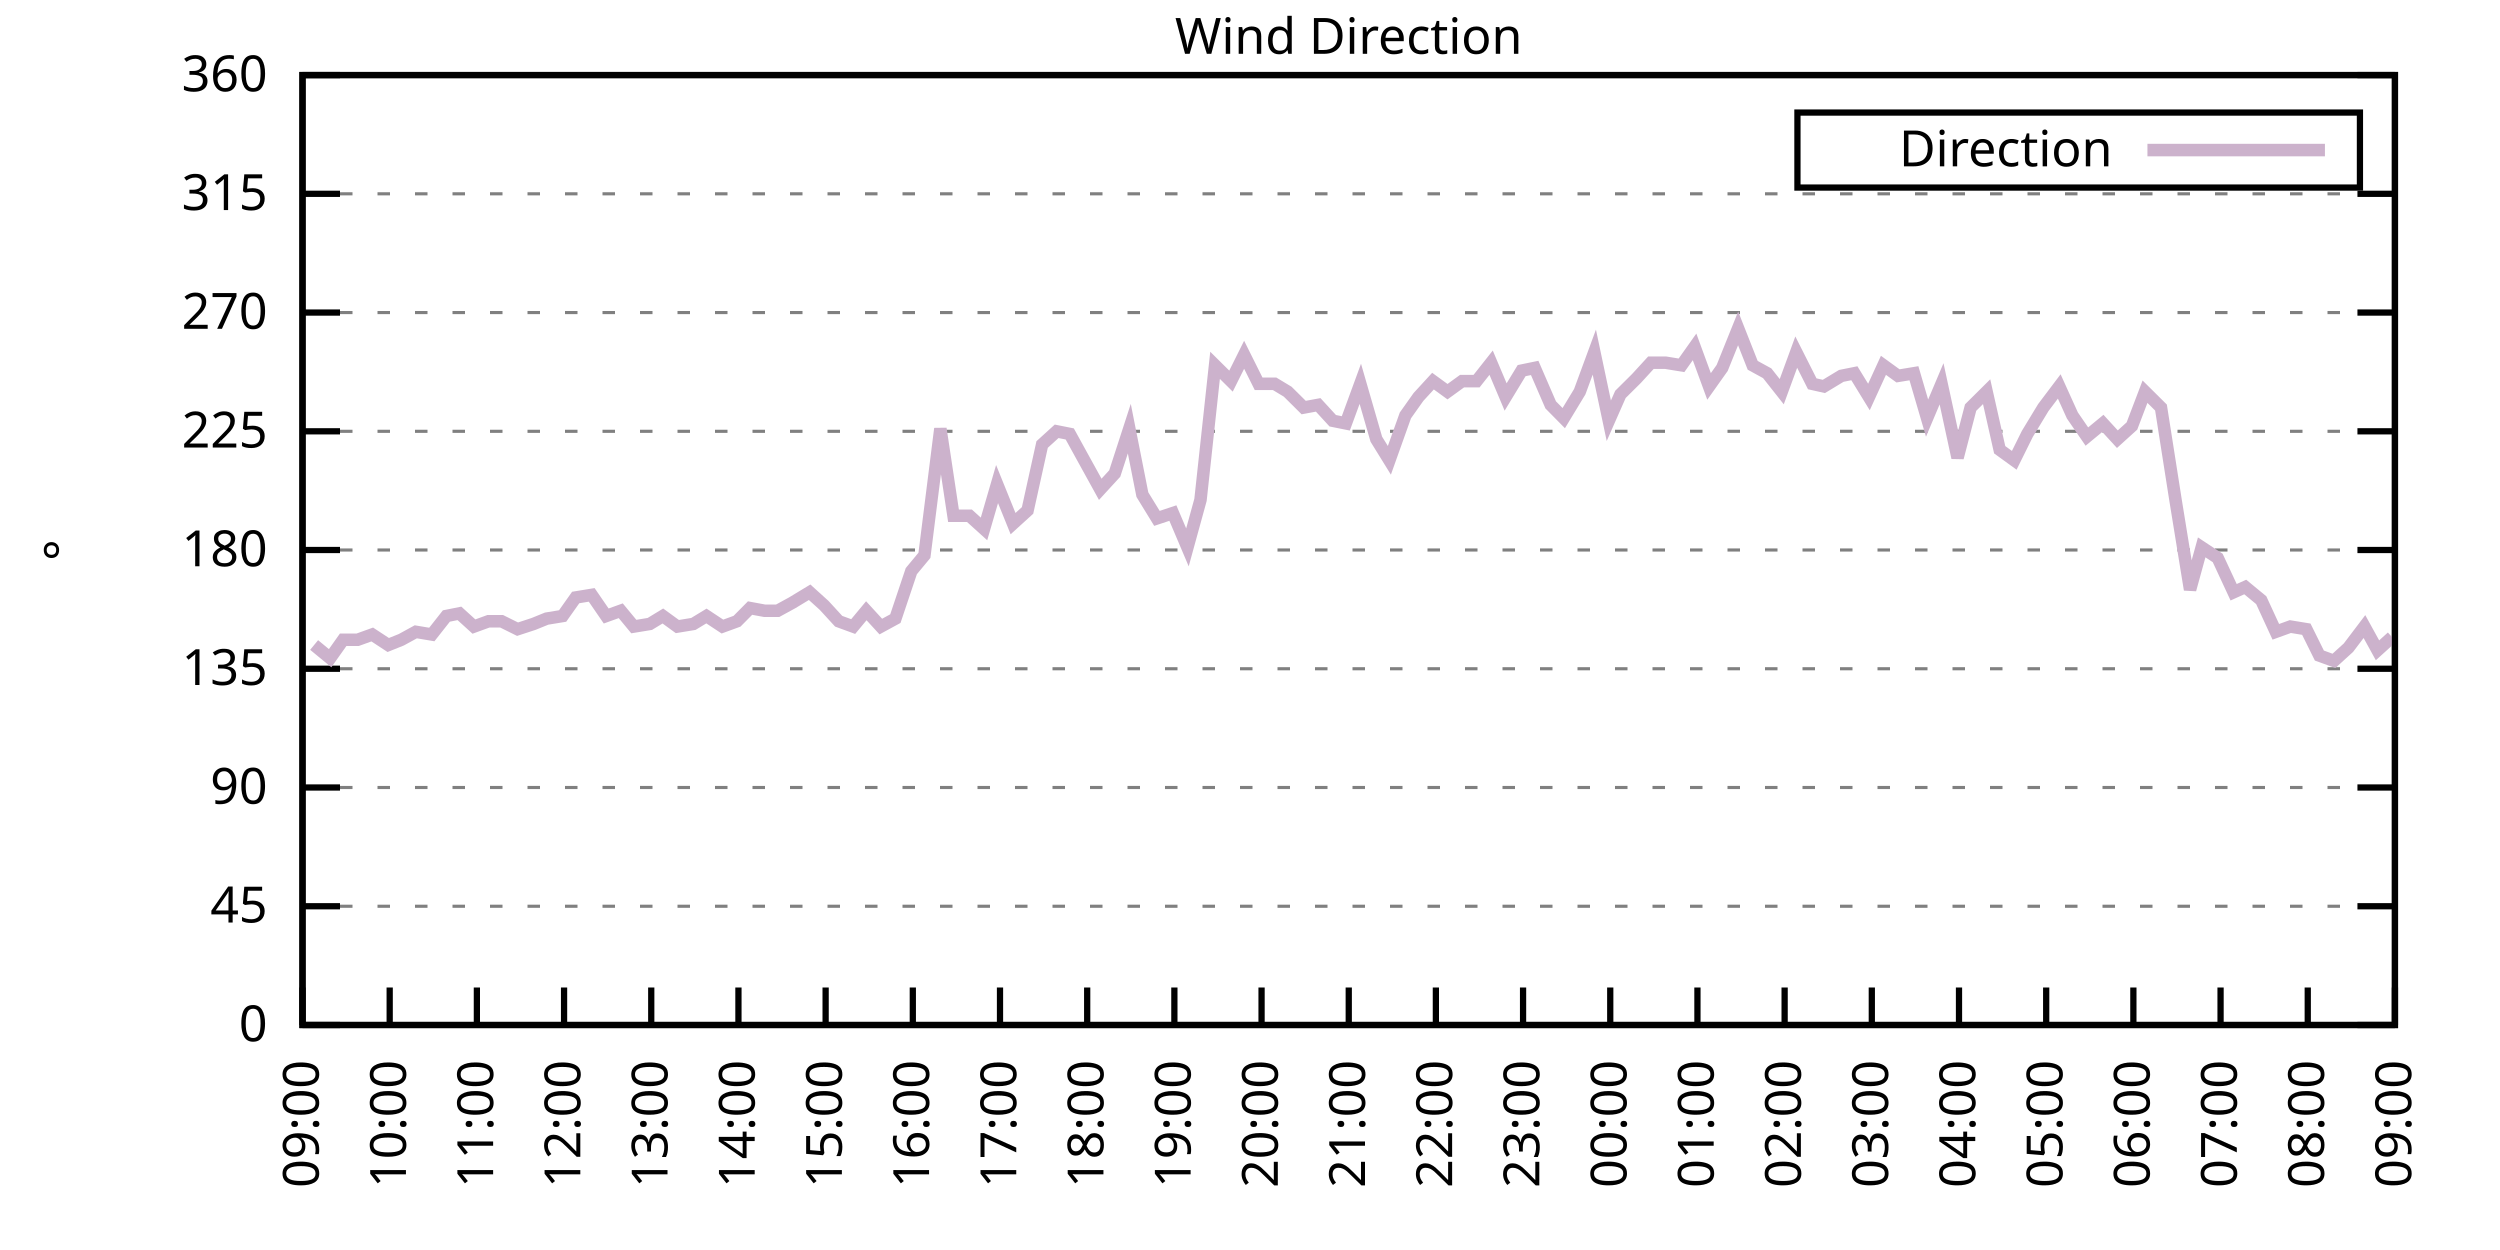
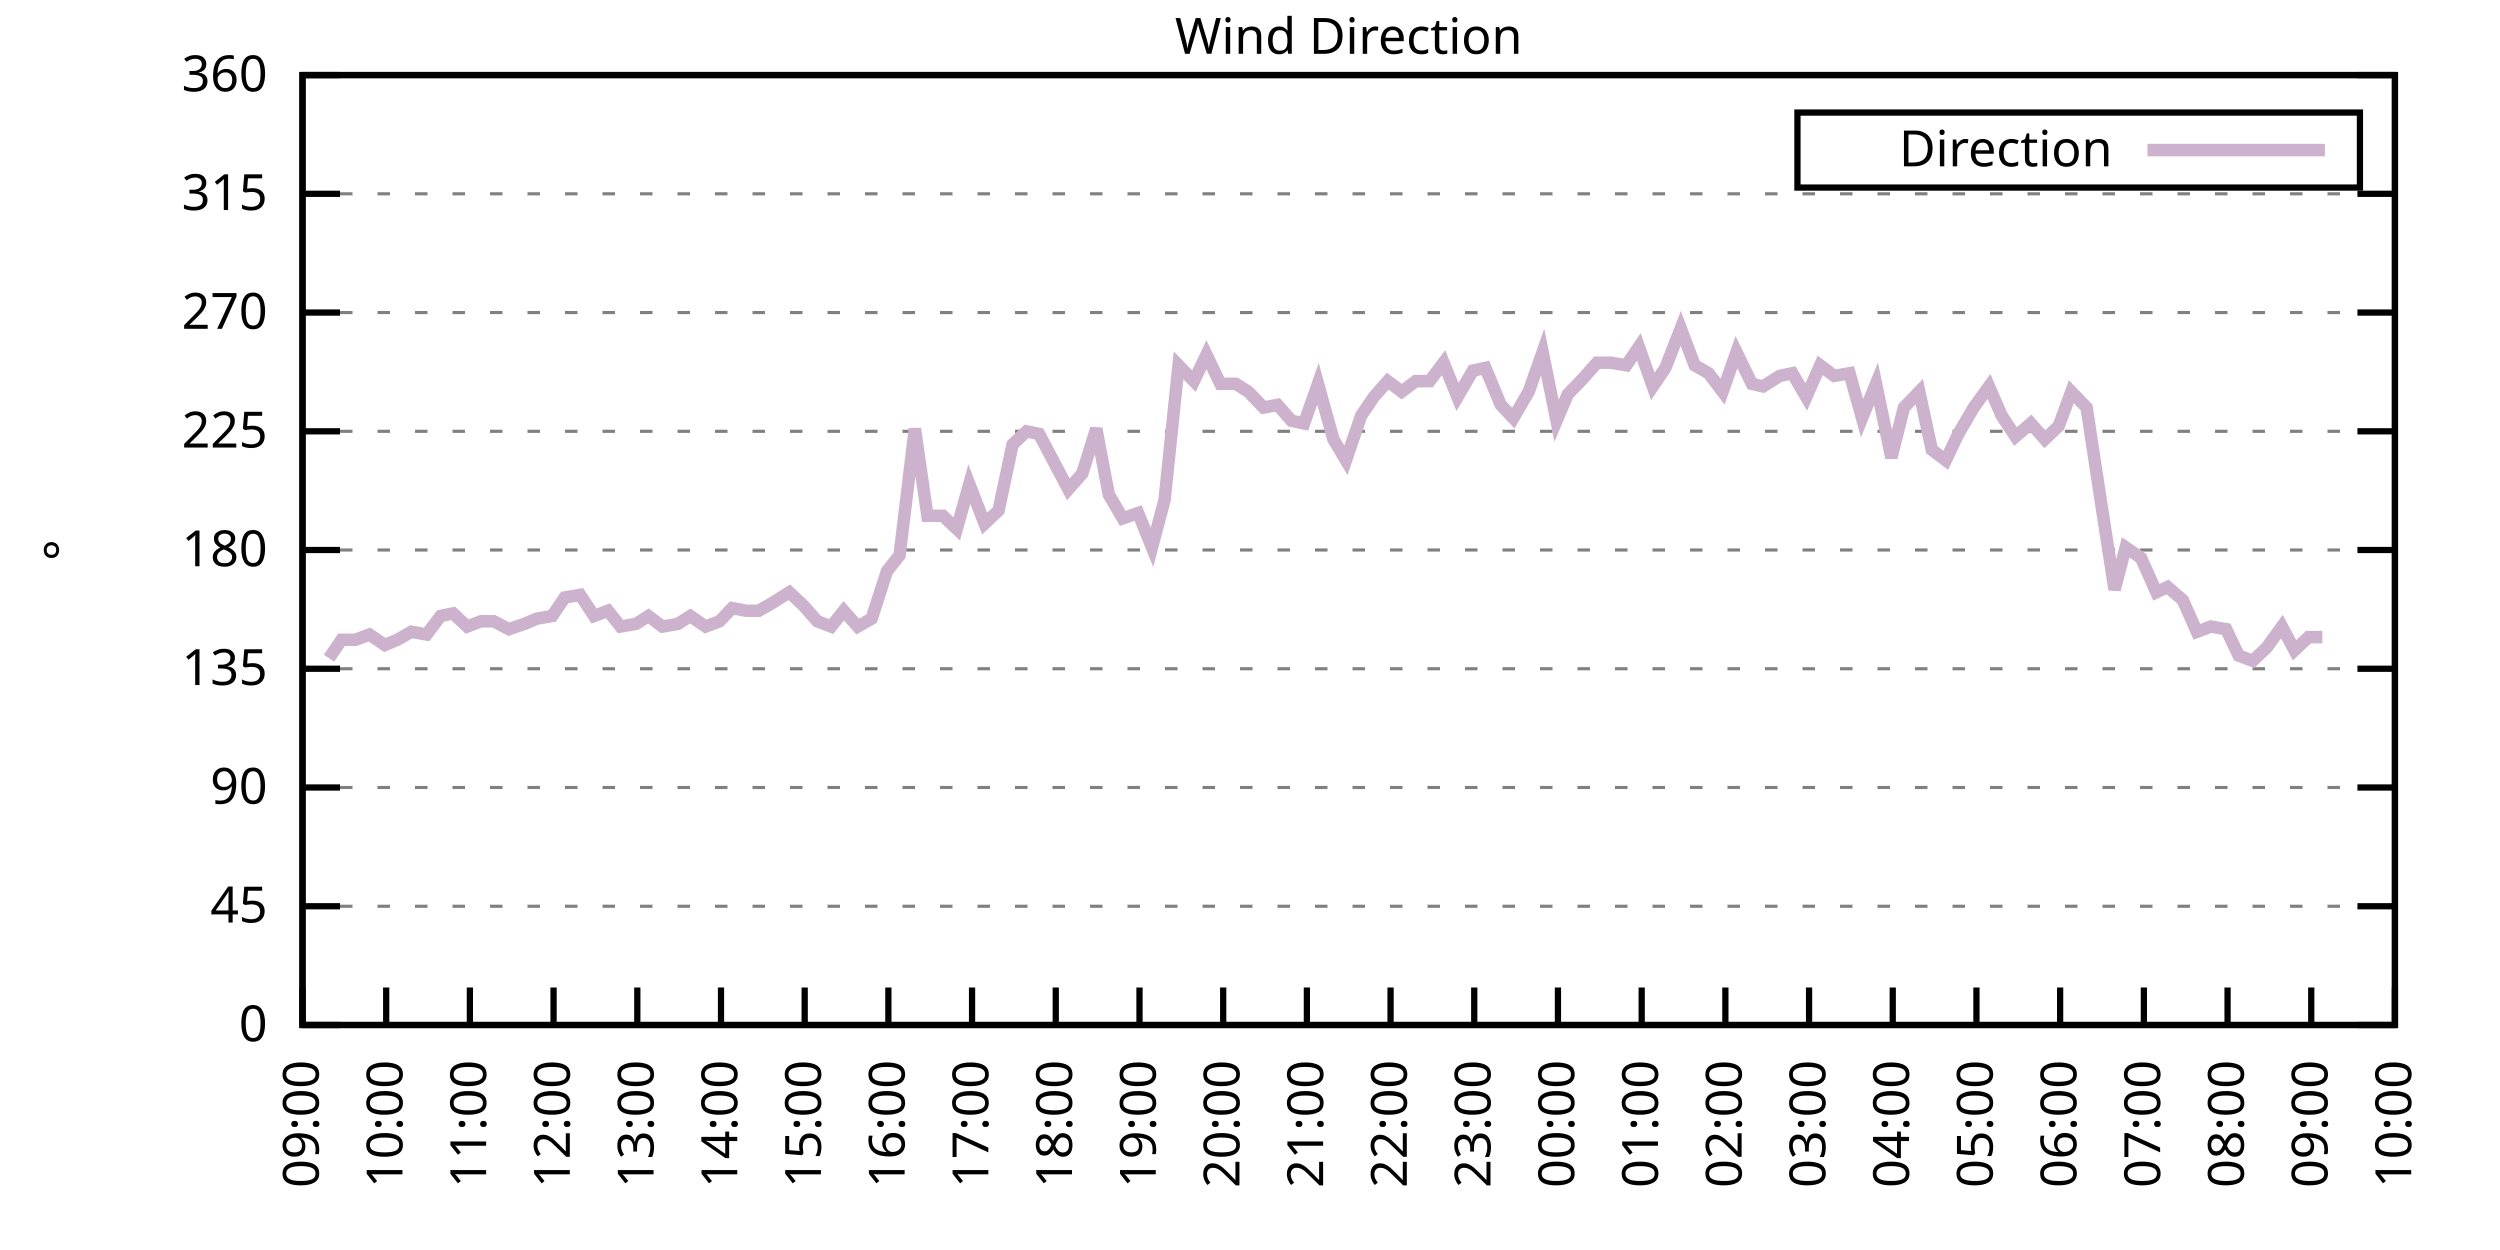
<svg xmlns="http://www.w3.org/2000/svg" xmlns:xlink="http://www.w3.org/1999/xlink" width="400" height="200" viewBox="0 0 400 200">
  <g id="gnuplot_canvas">
    <rect x="0" y="0" width="400" height="200" fill="none" />
    <defs>
      <circle id="gpDot" r="0.5" stroke-width="0.5" stroke="currentColor" />
      <path id="gpPt0" stroke-width="0.333" stroke="currentColor" d="M-1,0 h2 M0,-1 v2" />
      <path id="gpPt1" stroke-width="0.333" stroke="currentColor" d="M-1,-1 L1,1 M1,-1 L-1,1" />
      <path id="gpPt2" stroke-width="0.333" stroke="currentColor" d="M-1,0 L1,0 M0,-1 L0,1 M-1,-1 L1,1 M-1,1 L1,-1" />
      <rect id="gpPt3" stroke-width="0.333" stroke="currentColor" x="-1" y="-1" width="2" height="2" />
      <rect id="gpPt4" stroke-width="0.333" stroke="currentColor" fill="currentColor" x="-1" y="-1" width="2" height="2" />
      <circle id="gpPt5" stroke-width="0.333" stroke="currentColor" cx="0" cy="0" r="1" />
      <use xlink:href="#gpPt5" id="gpPt6" fill="currentColor" stroke="none" />
      <path id="gpPt7" stroke-width="0.333" stroke="currentColor" d="M0,-1.33 L-1.33,0.67 L1.33,0.67 z" />
      <use xlink:href="#gpPt7" id="gpPt8" fill="currentColor" stroke="none" />
      <use xlink:href="#gpPt7" id="gpPt9" stroke="currentColor" transform="rotate(180)" />
      <use xlink:href="#gpPt9" id="gpPt10" fill="currentColor" stroke="none" />
      <use xlink:href="#gpPt3" id="gpPt11" stroke="currentColor" transform="rotate(45)" />
      <use xlink:href="#gpPt11" id="gpPt12" fill="currentColor" stroke="none" />
      <path id="gpPt13" stroke-width="0.333" stroke="currentColor" d="M0,1.330 L1.265,0.411 L0.782,-1.067 L-0.782,-1.076 L-1.265,0.411 z" />
      <use xlink:href="#gpPt13" id="gpPt14" fill="currentColor" stroke="none" />
      <filter id="textbox" filterUnits="objectBoundingBox" x="0" y="0" height="1" width="1">
        <feFlood flood-color="white" flood-opacity="1" result="bgnd" />
        <feComposite in="SourceGraphic" in2="bgnd" operator="atop" />
      </filter>
      <filter id="greybox" filterUnits="objectBoundingBox" x="0" y="0" height="1" width="1">
        <feFlood flood-color="lightgrey" flood-opacity="1" result="grey" />
        <feComposite in="SourceGraphic" in2="grey" operator="atop" />
      </filter>
    </defs>
    <g fill="none" color="white" stroke="currentColor" stroke-width="1.00" stroke-linecap="butt" stroke-linejoin="miter">
</g>
    <g fill="none" color="black" stroke="currentColor" stroke-width="1.00" stroke-linecap="butt" stroke-linejoin="miter">
      <g stroke="none" shape-rendering="crispEdges">
        <polygon fill="rgb(255, 255, 255)" points="48.40,164.00 383.18,164.00 383.18,12.02 48.40,12.02 " />
      </g>
    </g>
    <g fill="none" color="black" stroke="currentColor" stroke-width="1.00" stroke-linecap="butt" stroke-linejoin="miter">
</g>
    <g fill="none" color="black" stroke="black" stroke-width="0.50" stroke-linecap="butt" stroke-linejoin="miter">
</g>
    <g fill="none" color="gray" stroke="currentColor" stroke-width="0.50" stroke-linecap="butt" stroke-linejoin="miter">
      <path stroke="gray" stroke-dasharray="2,4" class="gridline" d="M48.40,164.00 L383.19,164.00  " />
    </g>
    <g fill="none" color="gray" stroke="gray" stroke-width="1.00" stroke-linecap="butt" stroke-linejoin="miter">
</g>
    <g fill="none" color="black" stroke="currentColor" stroke-width="1.00" stroke-linecap="butt" stroke-linejoin="miter">
      <path stroke="black" d="M48.40,164.00 L54.40,164.00 M383.19,164.00 L377.19,164.00  " />
      <g transform="translate(42.80,166.60)" stroke="none" fill="black" font-family="Sans" font-size="8.00" text-anchor="end">
        <text>
          <tspan font-family="Sans"> 0</tspan>
        </text>
      </g>
    </g>
    <g fill="none" color="black" stroke="currentColor" stroke-width="1.00" stroke-linecap="butt" stroke-linejoin="miter">
</g>
    <g fill="none" color="black" stroke="black" stroke-width="0.50" stroke-linecap="butt" stroke-linejoin="miter">
</g>
    <g fill="none" color="gray" stroke="currentColor" stroke-width="0.50" stroke-linecap="butt" stroke-linejoin="miter">
      <path stroke="gray" stroke-dasharray="2,4" class="gridline" d="M48.40,145.00 L383.19,145.00  " />
    </g>
    <g fill="none" color="gray" stroke="gray" stroke-width="1.00" stroke-linecap="butt" stroke-linejoin="miter">
</g>
    <g fill="none" color="black" stroke="currentColor" stroke-width="1.00" stroke-linecap="butt" stroke-linejoin="miter">
      <path stroke="black" d="M48.40,145.00 L54.40,145.00 M383.19,145.00 L377.19,145.00  " />
      <g transform="translate(42.80,147.60)" stroke="none" fill="black" font-family="Sans" font-size="8.00" text-anchor="end">
        <text>
          <tspan font-family="Sans"> 45</tspan>
        </text>
      </g>
    </g>
    <g fill="none" color="black" stroke="currentColor" stroke-width="1.00" stroke-linecap="butt" stroke-linejoin="miter">
</g>
    <g fill="none" color="black" stroke="black" stroke-width="0.50" stroke-linecap="butt" stroke-linejoin="miter">
</g>
    <g fill="none" color="gray" stroke="currentColor" stroke-width="0.50" stroke-linecap="butt" stroke-linejoin="miter">
      <path stroke="gray" stroke-dasharray="2,4" class="gridline" d="M48.40,126.00 L383.19,126.00  " />
    </g>
    <g fill="none" color="gray" stroke="gray" stroke-width="1.00" stroke-linecap="butt" stroke-linejoin="miter">
</g>
    <g fill="none" color="black" stroke="currentColor" stroke-width="1.00" stroke-linecap="butt" stroke-linejoin="miter">
      <path stroke="black" d="M48.40,126.00 L54.40,126.00 M383.19,126.00 L377.19,126.00  " />
      <g transform="translate(42.80,128.60)" stroke="none" fill="black" font-family="Sans" font-size="8.00" text-anchor="end">
        <text>
          <tspan font-family="Sans"> 90</tspan>
        </text>
      </g>
    </g>
    <g fill="none" color="black" stroke="currentColor" stroke-width="1.00" stroke-linecap="butt" stroke-linejoin="miter">
</g>
    <g fill="none" color="black" stroke="black" stroke-width="0.50" stroke-linecap="butt" stroke-linejoin="miter">
</g>
    <g fill="none" color="gray" stroke="currentColor" stroke-width="0.50" stroke-linecap="butt" stroke-linejoin="miter">
      <path stroke="gray" stroke-dasharray="2,4" class="gridline" d="M48.40,107.00 L383.19,107.00  " />
    </g>
    <g fill="none" color="gray" stroke="gray" stroke-width="1.00" stroke-linecap="butt" stroke-linejoin="miter">
</g>
    <g fill="none" color="black" stroke="currentColor" stroke-width="1.00" stroke-linecap="butt" stroke-linejoin="miter">
      <path stroke="black" d="M48.40,107.00 L54.40,107.00 M383.19,107.00 L377.19,107.00  " />
      <g transform="translate(42.80,109.60)" stroke="none" fill="black" font-family="Sans" font-size="8.00" text-anchor="end">
        <text>
          <tspan font-family="Sans"> 135</tspan>
        </text>
      </g>
    </g>
    <g fill="none" color="black" stroke="currentColor" stroke-width="1.00" stroke-linecap="butt" stroke-linejoin="miter">
</g>
    <g fill="none" color="black" stroke="black" stroke-width="0.50" stroke-linecap="butt" stroke-linejoin="miter">
</g>
    <g fill="none" color="gray" stroke="currentColor" stroke-width="0.50" stroke-linecap="butt" stroke-linejoin="miter">
      <path stroke="gray" stroke-dasharray="2,4" class="gridline" d="M48.40,88.00 L383.19,88.00  " />
    </g>
    <g fill="none" color="gray" stroke="gray" stroke-width="1.00" stroke-linecap="butt" stroke-linejoin="miter">
</g>
    <g fill="none" color="black" stroke="currentColor" stroke-width="1.00" stroke-linecap="butt" stroke-linejoin="miter">
      <path stroke="black" d="M48.40,88.00 L54.40,88.00 M383.19,88.00 L377.19,88.00  " />
      <g transform="translate(42.80,90.60)" stroke="none" fill="black" font-family="Sans" font-size="8.00" text-anchor="end">
        <text>
          <tspan font-family="Sans"> 180</tspan>
        </text>
      </g>
    </g>
    <g fill="none" color="black" stroke="currentColor" stroke-width="1.00" stroke-linecap="butt" stroke-linejoin="miter">
</g>
    <g fill="none" color="black" stroke="black" stroke-width="0.50" stroke-linecap="butt" stroke-linejoin="miter">
</g>
    <g fill="none" color="gray" stroke="currentColor" stroke-width="0.50" stroke-linecap="butt" stroke-linejoin="miter">
      <path stroke="gray" stroke-dasharray="2,4" class="gridline" d="M48.40,69.01 L383.19,69.01  " />
    </g>
    <g fill="none" color="gray" stroke="gray" stroke-width="1.00" stroke-linecap="butt" stroke-linejoin="miter">
</g>
    <g fill="none" color="black" stroke="currentColor" stroke-width="1.00" stroke-linecap="butt" stroke-linejoin="miter">
      <path stroke="black" d="M48.40,69.01 L54.40,69.01 M383.19,69.01 L377.19,69.01  " />
      <g transform="translate(42.80,71.61)" stroke="none" fill="black" font-family="Sans" font-size="8.00" text-anchor="end">
        <text>
          <tspan font-family="Sans"> 225</tspan>
        </text>
      </g>
    </g>
    <g fill="none" color="black" stroke="currentColor" stroke-width="1.00" stroke-linecap="butt" stroke-linejoin="miter">
</g>
    <g fill="none" color="black" stroke="black" stroke-width="0.50" stroke-linecap="butt" stroke-linejoin="miter">
</g>
    <g fill="none" color="gray" stroke="currentColor" stroke-width="0.50" stroke-linecap="butt" stroke-linejoin="miter">
      <path stroke="gray" stroke-dasharray="2,4" class="gridline" d="M48.40,50.01 L383.19,50.01  " />
    </g>
    <g fill="none" color="gray" stroke="gray" stroke-width="1.00" stroke-linecap="butt" stroke-linejoin="miter">
</g>
    <g fill="none" color="black" stroke="currentColor" stroke-width="1.00" stroke-linecap="butt" stroke-linejoin="miter">
      <path stroke="black" d="M48.40,50.01 L54.40,50.01 M383.19,50.01 L377.19,50.01  " />
      <g transform="translate(42.80,52.61)" stroke="none" fill="black" font-family="Sans" font-size="8.00" text-anchor="end">
        <text>
          <tspan font-family="Sans"> 270</tspan>
        </text>
      </g>
    </g>
    <g fill="none" color="black" stroke="currentColor" stroke-width="1.00" stroke-linecap="butt" stroke-linejoin="miter">
</g>
    <g fill="none" color="black" stroke="black" stroke-width="0.50" stroke-linecap="butt" stroke-linejoin="miter">
</g>
    <g fill="none" color="gray" stroke="currentColor" stroke-width="0.50" stroke-linecap="butt" stroke-linejoin="miter">
      <path stroke="gray" stroke-dasharray="2,4" class="gridline" d="M48.40,31.01 L383.19,31.01  " />
    </g>
    <g fill="none" color="gray" stroke="gray" stroke-width="1.00" stroke-linecap="butt" stroke-linejoin="miter">
</g>
    <g fill="none" color="black" stroke="currentColor" stroke-width="1.00" stroke-linecap="butt" stroke-linejoin="miter">
      <path stroke="black" d="M48.40,31.01 L54.40,31.01 M383.19,31.01 L377.19,31.01  " />
      <g transform="translate(42.80,33.61)" stroke="none" fill="black" font-family="Sans" font-size="8.00" text-anchor="end">
        <text>
          <tspan font-family="Sans"> 315</tspan>
        </text>
      </g>
    </g>
    <g fill="none" color="black" stroke="currentColor" stroke-width="1.00" stroke-linecap="butt" stroke-linejoin="miter">
</g>
    <g fill="none" color="black" stroke="black" stroke-width="0.50" stroke-linecap="butt" stroke-linejoin="miter">
</g>
    <g fill="none" color="gray" stroke="currentColor" stroke-width="0.50" stroke-linecap="butt" stroke-linejoin="miter">
      <path stroke="gray" stroke-dasharray="2,4" class="gridline" d="M48.40,12.01 L383.19,12.01  " />
    </g>
    <g fill="none" color="gray" stroke="gray" stroke-width="1.00" stroke-linecap="butt" stroke-linejoin="miter">
</g>
    <g fill="none" color="black" stroke="currentColor" stroke-width="1.00" stroke-linecap="butt" stroke-linejoin="miter">
      <path stroke="black" d="M48.40,12.01 L54.40,12.01 M383.19,12.01 L377.19,12.01  " />
      <g transform="translate(42.80,14.61)" stroke="none" fill="black" font-family="Sans" font-size="8.00" text-anchor="end">
        <text>
          <tspan font-family="Sans"> 360</tspan>
        </text>
      </g>
    </g>
    <g fill="none" color="black" stroke="currentColor" stroke-width="1.00" stroke-linecap="butt" stroke-linejoin="miter">
      <path stroke="black" d="M48.40,164.00 L48.40,158.00  " />
      <g transform="translate(51.00,169.60) rotate(270.00)" stroke="none" fill="black" font-family="Sans" font-size="8.00" text-anchor="end">
        <text>
          <tspan font-family="Sans">09:00</tspan>
        </text>
      </g>
    </g>
    <g fill="none" color="black" stroke="currentColor" stroke-width="1.00" stroke-linecap="butt" stroke-linejoin="miter">
-       <path stroke="black" d="M62.35,164.00 L62.35,158.00  " />
-       <g transform="translate(64.95,169.60) rotate(270.00)" stroke="none" fill="black" font-family="Sans" font-size="8.00" text-anchor="end">
+       <path stroke="black" d="M61.79,164.00 L61.79,158.00  " />
+       <g transform="translate(64.39,169.60) rotate(270.00)" stroke="none" fill="black" font-family="Sans" font-size="8.00" text-anchor="end">
        <text>
          <tspan font-family="Sans">10:00</tspan>
        </text>
      </g>
    </g>
    <g fill="none" color="black" stroke="currentColor" stroke-width="1.00" stroke-linecap="butt" stroke-linejoin="miter">
-       <path stroke="black" d="M76.30,164.00 L76.30,158.00  " />
-       <g transform="translate(78.90,169.60) rotate(270.00)" stroke="none" fill="black" font-family="Sans" font-size="8.00" text-anchor="end">
+       <path stroke="black" d="M75.18,164.00 L75.18,158.00  " />
+       <g transform="translate(77.78,169.60) rotate(270.00)" stroke="none" fill="black" font-family="Sans" font-size="8.00" text-anchor="end">
        <text>
          <tspan font-family="Sans">11:00</tspan>
        </text>
      </g>
    </g>
    <g fill="none" color="black" stroke="currentColor" stroke-width="1.00" stroke-linecap="butt" stroke-linejoin="miter">
-       <path stroke="black" d="M90.25,164.00 L90.25,158.00  " />
-       <g transform="translate(92.85,169.60) rotate(270.00)" stroke="none" fill="black" font-family="Sans" font-size="8.00" text-anchor="end">
+       <path stroke="black" d="M88.57,164.00 L88.57,158.00  " />
+       <g transform="translate(91.17,169.60) rotate(270.00)" stroke="none" fill="black" font-family="Sans" font-size="8.00" text-anchor="end">
        <text>
          <tspan font-family="Sans">12:00</tspan>
        </text>
      </g>
    </g>
    <g fill="none" color="black" stroke="currentColor" stroke-width="1.00" stroke-linecap="butt" stroke-linejoin="miter">
-       <path stroke="black" d="M104.20,164.00 L104.20,158.00  " />
-       <g transform="translate(106.80,169.60) rotate(270.00)" stroke="none" fill="black" font-family="Sans" font-size="8.00" text-anchor="end">
+       <path stroke="black" d="M101.97,164.00 L101.97,158.00  " />
+       <g transform="translate(104.57,169.60) rotate(270.00)" stroke="none" fill="black" font-family="Sans" font-size="8.00" text-anchor="end">
        <text>
          <tspan font-family="Sans">13:00</tspan>
        </text>
      </g>
    </g>
    <g fill="none" color="black" stroke="currentColor" stroke-width="1.00" stroke-linecap="butt" stroke-linejoin="miter">
-       <path stroke="black" d="M118.15,164.00 L118.15,158.00  " />
-       <g transform="translate(120.75,169.60) rotate(270.00)" stroke="none" fill="black" font-family="Sans" font-size="8.00" text-anchor="end">
+       <path stroke="black" d="M115.36,164.00 L115.36,158.00  " />
+       <g transform="translate(117.96,169.60) rotate(270.00)" stroke="none" fill="black" font-family="Sans" font-size="8.00" text-anchor="end">
        <text>
          <tspan font-family="Sans">14:00</tspan>
        </text>
      </g>
    </g>
    <g fill="none" color="black" stroke="currentColor" stroke-width="1.00" stroke-linecap="butt" stroke-linejoin="miter">
-       <path stroke="black" d="M132.10,164.00 L132.10,158.00  " />
-       <g transform="translate(134.70,169.60) rotate(270.00)" stroke="none" fill="black" font-family="Sans" font-size="8.00" text-anchor="end">
+       <path stroke="black" d="M128.75,164.00 L128.75,158.00  " />
+       <g transform="translate(131.35,169.60) rotate(270.00)" stroke="none" fill="black" font-family="Sans" font-size="8.00" text-anchor="end">
        <text>
          <tspan font-family="Sans">15:00</tspan>
        </text>
      </g>
    </g>
    <g fill="none" color="black" stroke="currentColor" stroke-width="1.00" stroke-linecap="butt" stroke-linejoin="miter">
-       <path stroke="black" d="M146.05,164.00 L146.05,158.00  " />
-       <g transform="translate(148.65,169.60) rotate(270.00)" stroke="none" fill="black" font-family="Sans" font-size="8.00" text-anchor="end">
+       <path stroke="black" d="M142.14,164.00 L142.14,158.00  " />
+       <g transform="translate(144.74,169.60) rotate(270.00)" stroke="none" fill="black" font-family="Sans" font-size="8.00" text-anchor="end">
        <text>
          <tspan font-family="Sans">16:00</tspan>
        </text>
      </g>
    </g>
    <g fill="none" color="black" stroke="currentColor" stroke-width="1.00" stroke-linecap="butt" stroke-linejoin="miter">
-       <path stroke="black" d="M160.00,164.00 L160.00,158.00  " />
-       <g transform="translate(162.60,169.60) rotate(270.00)" stroke="none" fill="black" font-family="Sans" font-size="8.00" text-anchor="end">
+       <path stroke="black" d="M155.53,164.00 L155.53,158.00  " />
+       <g transform="translate(158.13,169.60) rotate(270.00)" stroke="none" fill="black" font-family="Sans" font-size="8.00" text-anchor="end">
        <text>
          <tspan font-family="Sans">17:00</tspan>
        </text>
      </g>
    </g>
    <g fill="none" color="black" stroke="currentColor" stroke-width="1.00" stroke-linecap="butt" stroke-linejoin="miter">
-       <path stroke="black" d="M173.95,164.00 L173.95,158.00  " />
-       <g transform="translate(176.55,169.60) rotate(270.00)" stroke="none" fill="black" font-family="Sans" font-size="8.00" text-anchor="end">
+       <path stroke="black" d="M168.92,164.00 L168.92,158.00  " />
+       <g transform="translate(171.52,169.60) rotate(270.00)" stroke="none" fill="black" font-family="Sans" font-size="8.00" text-anchor="end">
        <text>
          <tspan font-family="Sans">18:00</tspan>
        </text>
      </g>
    </g>
    <g fill="none" color="black" stroke="currentColor" stroke-width="1.00" stroke-linecap="butt" stroke-linejoin="miter">
-       <path stroke="black" d="M187.90,164.00 L187.90,158.00  " />
-       <g transform="translate(190.50,169.60) rotate(270.00)" stroke="none" fill="black" font-family="Sans" font-size="8.00" text-anchor="end">
+       <path stroke="black" d="M182.32,164.00 L182.32,158.00  " />
+       <g transform="translate(184.92,169.60) rotate(270.00)" stroke="none" fill="black" font-family="Sans" font-size="8.00" text-anchor="end">
        <text>
          <tspan font-family="Sans">19:00</tspan>
        </text>
      </g>
    </g>
    <g fill="none" color="black" stroke="currentColor" stroke-width="1.00" stroke-linecap="butt" stroke-linejoin="miter">
-       <path stroke="black" d="M201.85,164.00 L201.85,158.00  " />
-       <g transform="translate(204.45,169.60) rotate(270.00)" stroke="none" fill="black" font-family="Sans" font-size="8.00" text-anchor="end">
+       <path stroke="black" d="M195.71,164.00 L195.71,158.00  " />
+       <g transform="translate(198.31,169.60) rotate(270.00)" stroke="none" fill="black" font-family="Sans" font-size="8.00" text-anchor="end">
        <text>
          <tspan font-family="Sans">20:00</tspan>
        </text>
      </g>
    </g>
    <g fill="none" color="black" stroke="currentColor" stroke-width="1.00" stroke-linecap="butt" stroke-linejoin="miter">
-       <path stroke="black" d="M215.80,164.00 L215.80,158.00  " />
-       <g transform="translate(218.40,169.60) rotate(270.00)" stroke="none" fill="black" font-family="Sans" font-size="8.00" text-anchor="end">
+       <path stroke="black" d="M209.10,164.00 L209.10,158.00  " />
+       <g transform="translate(211.70,169.60) rotate(270.00)" stroke="none" fill="black" font-family="Sans" font-size="8.00" text-anchor="end">
        <text>
          <tspan font-family="Sans">21:00</tspan>
        </text>
      </g>
    </g>
    <g fill="none" color="black" stroke="currentColor" stroke-width="1.00" stroke-linecap="butt" stroke-linejoin="miter">
-       <path stroke="black" d="M229.74,164.00 L229.74,158.00  " />
-       <g transform="translate(232.34,169.60) rotate(270.00)" stroke="none" fill="black" font-family="Sans" font-size="8.00" text-anchor="end">
+       <path stroke="black" d="M222.49,164.00 L222.49,158.00  " />
+       <g transform="translate(225.09,169.60) rotate(270.00)" stroke="none" fill="black" font-family="Sans" font-size="8.00" text-anchor="end">
        <text>
          <tspan font-family="Sans">22:00</tspan>
        </text>
      </g>
    </g>
    <g fill="none" color="black" stroke="currentColor" stroke-width="1.00" stroke-linecap="butt" stroke-linejoin="miter">
-       <path stroke="black" d="M243.69,164.00 L243.69,158.00  " />
-       <g transform="translate(246.29,169.60) rotate(270.00)" stroke="none" fill="black" font-family="Sans" font-size="8.00" text-anchor="end">
+       <path stroke="black" d="M235.88,164.00 L235.88,158.00  " />
+       <g transform="translate(238.48,169.60) rotate(270.00)" stroke="none" fill="black" font-family="Sans" font-size="8.00" text-anchor="end">
        <text>
          <tspan font-family="Sans">23:00</tspan>
        </text>
      </g>
    </g>
    <g fill="none" color="black" stroke="currentColor" stroke-width="1.00" stroke-linecap="butt" stroke-linejoin="miter">
-       <path stroke="black" d="M257.64,164.00 L257.64,158.00  " />
-       <g transform="translate(260.24,169.60) rotate(270.00)" stroke="none" fill="black" font-family="Sans" font-size="8.00" text-anchor="end">
+       <path stroke="black" d="M249.27,164.00 L249.27,158.00  " />
+       <g transform="translate(251.87,169.60) rotate(270.00)" stroke="none" fill="black" font-family="Sans" font-size="8.00" text-anchor="end">
        <text>
          <tspan font-family="Sans">00:00</tspan>
        </text>
      </g>
    </g>
    <g fill="none" color="black" stroke="currentColor" stroke-width="1.00" stroke-linecap="butt" stroke-linejoin="miter">
-       <path stroke="black" d="M271.59,164.00 L271.59,158.00  " />
-       <g transform="translate(274.19,169.60) rotate(270.00)" stroke="none" fill="black" font-family="Sans" font-size="8.00" text-anchor="end">
+       <path stroke="black" d="M262.67,164.00 L262.67,158.00  " />
+       <g transform="translate(265.27,169.60) rotate(270.00)" stroke="none" fill="black" font-family="Sans" font-size="8.00" text-anchor="end">
        <text>
          <tspan font-family="Sans">01:00</tspan>
        </text>
      </g>
    </g>
    <g fill="none" color="black" stroke="currentColor" stroke-width="1.00" stroke-linecap="butt" stroke-linejoin="miter">
-       <path stroke="black" d="M285.54,164.00 L285.54,158.00  " />
-       <g transform="translate(288.14,169.60) rotate(270.00)" stroke="none" fill="black" font-family="Sans" font-size="8.00" text-anchor="end">
+       <path stroke="black" d="M276.06,164.00 L276.06,158.00  " />
+       <g transform="translate(278.66,169.60) rotate(270.00)" stroke="none" fill="black" font-family="Sans" font-size="8.00" text-anchor="end">
        <text>
          <tspan font-family="Sans">02:00</tspan>
        </text>
      </g>
    </g>
    <g fill="none" color="black" stroke="currentColor" stroke-width="1.00" stroke-linecap="butt" stroke-linejoin="miter">
-       <path stroke="black" d="M299.49,164.00 L299.49,158.00  " />
-       <g transform="translate(302.09,169.60) rotate(270.00)" stroke="none" fill="black" font-family="Sans" font-size="8.00" text-anchor="end">
+       <path stroke="black" d="M289.45,164.00 L289.45,158.00  " />
+       <g transform="translate(292.05,169.60) rotate(270.00)" stroke="none" fill="black" font-family="Sans" font-size="8.00" text-anchor="end">
        <text>
          <tspan font-family="Sans">03:00</tspan>
        </text>
      </g>
    </g>
    <g fill="none" color="black" stroke="currentColor" stroke-width="1.00" stroke-linecap="butt" stroke-linejoin="miter">
-       <path stroke="black" d="M313.44,164.00 L313.44,158.00  " />
-       <g transform="translate(316.04,169.60) rotate(270.00)" stroke="none" fill="black" font-family="Sans" font-size="8.00" text-anchor="end">
+       <path stroke="black" d="M302.84,164.00 L302.84,158.00  " />
+       <g transform="translate(305.44,169.60) rotate(270.00)" stroke="none" fill="black" font-family="Sans" font-size="8.00" text-anchor="end">
        <text>
          <tspan font-family="Sans">04:00</tspan>
        </text>
      </g>
    </g>
    <g fill="none" color="black" stroke="currentColor" stroke-width="1.00" stroke-linecap="butt" stroke-linejoin="miter">
-       <path stroke="black" d="M327.39,164.00 L327.39,158.00  " />
-       <g transform="translate(329.99,169.60) rotate(270.00)" stroke="none" fill="black" font-family="Sans" font-size="8.00" text-anchor="end">
+       <path stroke="black" d="M316.23,164.00 L316.23,158.00  " />
+       <g transform="translate(318.83,169.60) rotate(270.00)" stroke="none" fill="black" font-family="Sans" font-size="8.00" text-anchor="end">
        <text>
          <tspan font-family="Sans">05:00</tspan>
        </text>
      </g>
    </g>
    <g fill="none" color="black" stroke="currentColor" stroke-width="1.00" stroke-linecap="butt" stroke-linejoin="miter">
-       <path stroke="black" d="M341.34,164.00 L341.34,158.00  " />
-       <g transform="translate(343.94,169.60) rotate(270.00)" stroke="none" fill="black" font-family="Sans" font-size="8.00" text-anchor="end">
+       <path stroke="black" d="M329.62,164.00 L329.62,158.00  " />
+       <g transform="translate(332.22,169.60) rotate(270.00)" stroke="none" fill="black" font-family="Sans" font-size="8.00" text-anchor="end">
        <text>
          <tspan font-family="Sans">06:00</tspan>
        </text>
      </g>
    </g>
    <g fill="none" color="black" stroke="currentColor" stroke-width="1.00" stroke-linecap="butt" stroke-linejoin="miter">
-       <path stroke="black" d="M355.29,164.00 L355.29,158.00  " />
-       <g transform="translate(357.89,169.60) rotate(270.00)" stroke="none" fill="black" font-family="Sans" font-size="8.00" text-anchor="end">
+       <path stroke="black" d="M343.02,164.00 L343.02,158.00  " />
+       <g transform="translate(345.62,169.60) rotate(270.00)" stroke="none" fill="black" font-family="Sans" font-size="8.00" text-anchor="end">
        <text>
          <tspan font-family="Sans">07:00</tspan>
        </text>
      </g>
    </g>
    <g fill="none" color="black" stroke="currentColor" stroke-width="1.00" stroke-linecap="butt" stroke-linejoin="miter">
-       <path stroke="black" d="M369.24,164.00 L369.24,158.00  " />
-       <g transform="translate(371.84,169.60) rotate(270.00)" stroke="none" fill="black" font-family="Sans" font-size="8.00" text-anchor="end">
+       <path stroke="black" d="M356.41,164.00 L356.41,158.00  " />
+       <g transform="translate(359.01,169.60) rotate(270.00)" stroke="none" fill="black" font-family="Sans" font-size="8.00" text-anchor="end">
        <text>
          <tspan font-family="Sans">08:00</tspan>
+         </text>
+       </g>
+     </g>
+     <g fill="none" color="black" stroke="currentColor" stroke-width="1.00" stroke-linecap="butt" stroke-linejoin="miter">
+       <path stroke="black" d="M369.80,164.00 L369.80,158.00  " />
+       <g transform="translate(372.40,169.60) rotate(270.00)" stroke="none" fill="black" font-family="Sans" font-size="8.00" text-anchor="end">
+         <text>
+           <tspan font-family="Sans">09:00</tspan>
        </text>
      </g>
    </g>
    <g fill="none" color="black" stroke="currentColor" stroke-width="1.00" stroke-linecap="butt" stroke-linejoin="miter">
      <path stroke="black" d="M383.19,164.00 L383.19,158.00  " />
      <g transform="translate(385.79,169.60) rotate(270.00)" stroke="none" fill="black" font-family="Sans" font-size="8.00" text-anchor="end">
        <text>
-           <tspan font-family="Sans">09:00</tspan>
+           <tspan font-family="Sans">10:00</tspan>
        </text>
      </g>
    </g>
    <g fill="none" color="black" stroke="currentColor" stroke-width="1.00" stroke-linecap="butt" stroke-linejoin="miter">
</g>
    <g fill="none" color="black" stroke="currentColor" stroke-width="1.00" stroke-linecap="butt" stroke-linejoin="miter">
      <path stroke="black" d="M48.40,12.01 L48.40,164.00 L383.19,164.00 L383.19,12.01 L48.40,12.01 Z  " />
    </g>
    <g fill="none" color="black" stroke="currentColor" stroke-width="1.00" stroke-linecap="butt" stroke-linejoin="miter">
</g>
    <g fill="none" color="black" stroke="currentColor" stroke-width="1.00" stroke-linecap="butt" stroke-linejoin="miter">
      <path stroke="black" d="M287.59,30.01 L287.59,18.01 L377.59,18.01 L377.59,30.01 L287.59,30.01 Z  " />
    </g>
    <g id="Wind_direction_plot_1">
      <g fill="none" color="white" stroke="black" stroke-width="2.00" stroke-linecap="butt" stroke-linejoin="miter">
</g>
      <g fill="none" color="black" stroke="currentColor" stroke-width="2.00" stroke-linecap="butt" stroke-linejoin="miter">
        <g transform="translate(337.99,26.61)" stroke="none" fill="black" font-family="Sans" font-size="8.00" text-anchor="end">
          <text>
            <tspan font-family="Sans">Direction</tspan>
          </text>
        </g>
      </g>
      <g fill="none" color="black" stroke="currentColor" stroke-width="2.00" stroke-linecap="butt" stroke-linejoin="miter">
-         <path stroke="rgb(204, 178, 204)" d="M343.59,24.01 L371.99,24.01 M50.26,103.20 L52.82,105.31 L54.91,102.36 L57.23,102.36 L59.56,101.52 L62.12,103.20   L64.21,102.36 L66.53,101.09 L69.09,101.52 L71.42,98.56 L73.51,98.14 L75.83,100.25 L78.16,99.40 L80.25,99.40   L82.81,100.67 L85.37,99.83 L87.46,98.98 L90.02,98.56 L92.11,95.60 L94.67,95.18 L96.99,98.56 L99.32,97.72   L101.41,100.25 L103.97,99.83 L106.06,98.56 L108.38,100.25 L110.94,99.83 L113.03,98.56 L115.59,100.25 L117.92,99.40   L120.01,97.29 L122.33,97.72 L124.43,97.72 L126.75,96.45 L129.54,94.76 L131.87,96.87 L134.19,99.40 L136.51,100.25   L138.61,97.72 L140.93,100.25 L143.26,98.98 L145.81,91.38 L147.91,88.85 L150.46,68.58 L152.56,82.52 L155.11,82.52   L157.44,84.63 L159.53,77.45 L162.09,83.78 L164.41,81.67 L166.74,71.12 L169.06,69.01 L171.16,69.43 L173.48,73.65   L176.04,78.29 L178.36,75.76 L180.69,68.58 L182.78,79.14 L185.11,82.94 L187.66,82.09 L189.99,87.58 L192.08,79.98   L194.41,58.45 L196.96,60.98 L199.06,56.76 L201.38,61.41 L203.94,61.41 L206.03,62.67 L208.59,65.21 L210.91,64.78   L213.24,67.32 L215.33,67.74 L217.65,61.41 L220.21,70.27 L222.30,73.65 L224.86,66.47 L226.95,63.52 L229.28,60.98   L231.60,62.67 L233.93,60.98 L236.25,60.98 L238.58,58.03 L240.90,63.52 L243.46,59.30 L245.55,58.87 L248.11,64.78   L250.20,66.90 L252.76,62.67 L255.09,56.34 L257.41,67.32 L259.27,63.10 L261.83,60.56 L264.15,58.03 L266.48,58.03   L269.04,58.45 L271.13,55.50 L273.45,61.83 L275.55,58.87 L278.10,52.54 L280.43,58.45 L282.75,59.72 L285.08,62.67   L287.40,56.34 L289.96,61.41 L291.82,61.83 L294.61,60.14 L296.70,59.72 L299.03,63.52 L301.35,58.45 L303.68,60.14   L306.23,59.72 L308.33,66.90 L310.65,61.41 L313.21,73.23 L315.30,65.21 L317.86,62.67 L319.95,71.96 L322.28,73.65   L324.37,69.43 L326.93,65.21 L329.48,61.83 L331.58,66.47 L333.90,69.85 L336.46,67.74 L338.78,70.27 L341.11,68.16   L343.20,62.67 L345.76,65.21 L348.08,79.98 L350.41,94.34 L352.27,87.58 L354.83,89.27 L357.38,94.76 L359.24,93.92   L361.80,96.03 L364.13,101.09 L366.45,100.25 L369.01,100.67 L371.10,104.89 L373.43,105.74 L375.75,103.63 L378.31,100.25   L380.40,104.05 L382.73,101.94  " />
+         <path stroke="rgb(204, 178, 204)" d="M343.59,24.01 L371.99,24.01 M52.64,105.31 L54.65,102.36 L56.88,102.36 L59.11,101.52 L61.57,103.20 L63.58,102.36   L65.81,101.09 L68.26,101.52 L70.50,98.56 L72.50,98.14 L74.74,100.25 L76.97,99.40 L78.98,99.40 L81.43,100.67   L83.89,99.83 L85.90,98.98 L88.35,98.56 L90.36,95.60 L92.82,95.18 L95.05,98.56 L97.28,97.72 L99.29,100.25   L101.74,99.83 L103.75,98.56 L105.98,100.25 L108.44,99.83 L110.45,98.56 L112.90,100.25 L115.13,99.40 L117.14,97.29   L119.38,97.72 L121.38,97.72 L123.62,96.45 L126.29,94.76 L128.53,96.87 L130.76,99.40 L132.99,100.25 L135.00,97.72   L137.23,100.25 L139.46,98.98 L141.92,91.38 L143.93,88.85 L146.38,68.58 L148.39,82.52 L150.85,82.52 L153.08,84.63   L155.09,77.45 L157.54,83.78 L159.77,81.67 L162.01,71.12 L164.24,69.01 L166.25,69.43 L168.48,73.65 L170.93,78.29   L173.17,75.76 L175.40,68.58 L177.41,79.14 L179.64,82.94 L182.09,82.09 L184.32,87.58 L186.33,79.98 L188.57,58.45   L191.02,60.98 L193.03,56.76 L195.26,61.41 L197.72,61.41 L199.73,62.67 L202.18,65.21 L204.41,64.78 L206.64,67.32   L208.65,67.74 L210.88,61.41 L213.34,70.27 L215.35,73.65 L217.80,66.47 L219.81,63.52 L222.04,60.98 L224.28,62.67   L226.51,60.98 L228.74,60.98 L230.97,58.03 L233.20,63.52 L235.66,59.30 L237.67,58.87 L240.12,64.78 L242.13,66.90   L244.59,62.67 L246.82,56.34 L249.05,67.32 L250.84,63.10 L253.29,60.56 L255.52,58.03 L257.76,58.03 L260.21,58.45   L262.22,55.50 L264.45,61.83 L266.46,58.87 L268.92,52.54 L271.15,58.45 L273.38,59.72 L275.61,62.67 L277.84,56.34   L280.30,61.41 L282.08,61.83 L284.76,60.14 L286.77,59.72 L289.00,63.52 L291.23,58.45 L293.47,60.14 L295.92,59.72   L297.93,66.90 L300.16,61.41 L302.62,73.23 L304.63,65.21 L307.08,62.67 L309.09,71.96 L311.32,73.65 L313.33,69.43   L315.79,65.21 L318.24,61.83 L320.25,66.47 L322.48,69.85 L324.94,67.74 L327.17,70.27 L329.40,68.16 L331.41,62.67   L333.86,65.21 L336.10,79.98 L338.33,94.34 L340.11,87.58 L342.57,89.27 L345.02,94.76 L346.81,93.92 L349.26,96.03   L351.50,101.09 L353.73,100.25 L356.18,100.67 L358.19,104.89 L360.42,105.74 L362.66,103.63 L365.11,100.25 L367.12,104.05   L369.35,101.94 L371.58,101.94  " />
      </g>
    </g>
    <g fill="none" color="black" stroke="currentColor" stroke-width="2.00" stroke-linecap="butt" stroke-linejoin="miter">
</g>
    <g fill="none" color="black" stroke="black" stroke-width="1.00" stroke-linecap="butt" stroke-linejoin="miter">
</g>
    <g fill="none" color="black" stroke="currentColor" stroke-width="1.00" stroke-linecap="butt" stroke-linejoin="miter">
      <path stroke="black" d="M48.40,12.01 L48.40,164.00 L383.19,164.00 L383.19,12.01 L48.40,12.01 Z  " />
      <g transform="translate(12.80,88.01) rotate(270.00)" stroke="none" fill="black" font-family="Sans" font-size="8.00" text-anchor="middle">
        <text>
          <tspan font-family="Sans">°</tspan>
        </text>
      </g>
    </g>
    <g fill="none" color="black" stroke="currentColor" stroke-width="1.00" stroke-linecap="butt" stroke-linejoin="miter">
</g>
    <g fill="none" color="black" stroke="currentColor" stroke-width="1.00" stroke-linecap="butt" stroke-linejoin="miter">
      <g transform="translate(215.79,8.61)" stroke="none" fill="black" font-family="Sans" font-size="8.00" text-anchor="middle">
        <text>
          <tspan font-family="Sans">Wind Direction</tspan>
        </text>
      </g>
    </g>
    <g fill="none" color="black" stroke="currentColor" stroke-width="1.00" stroke-linecap="butt" stroke-linejoin="miter">
</g>
  </g>
</svg>
